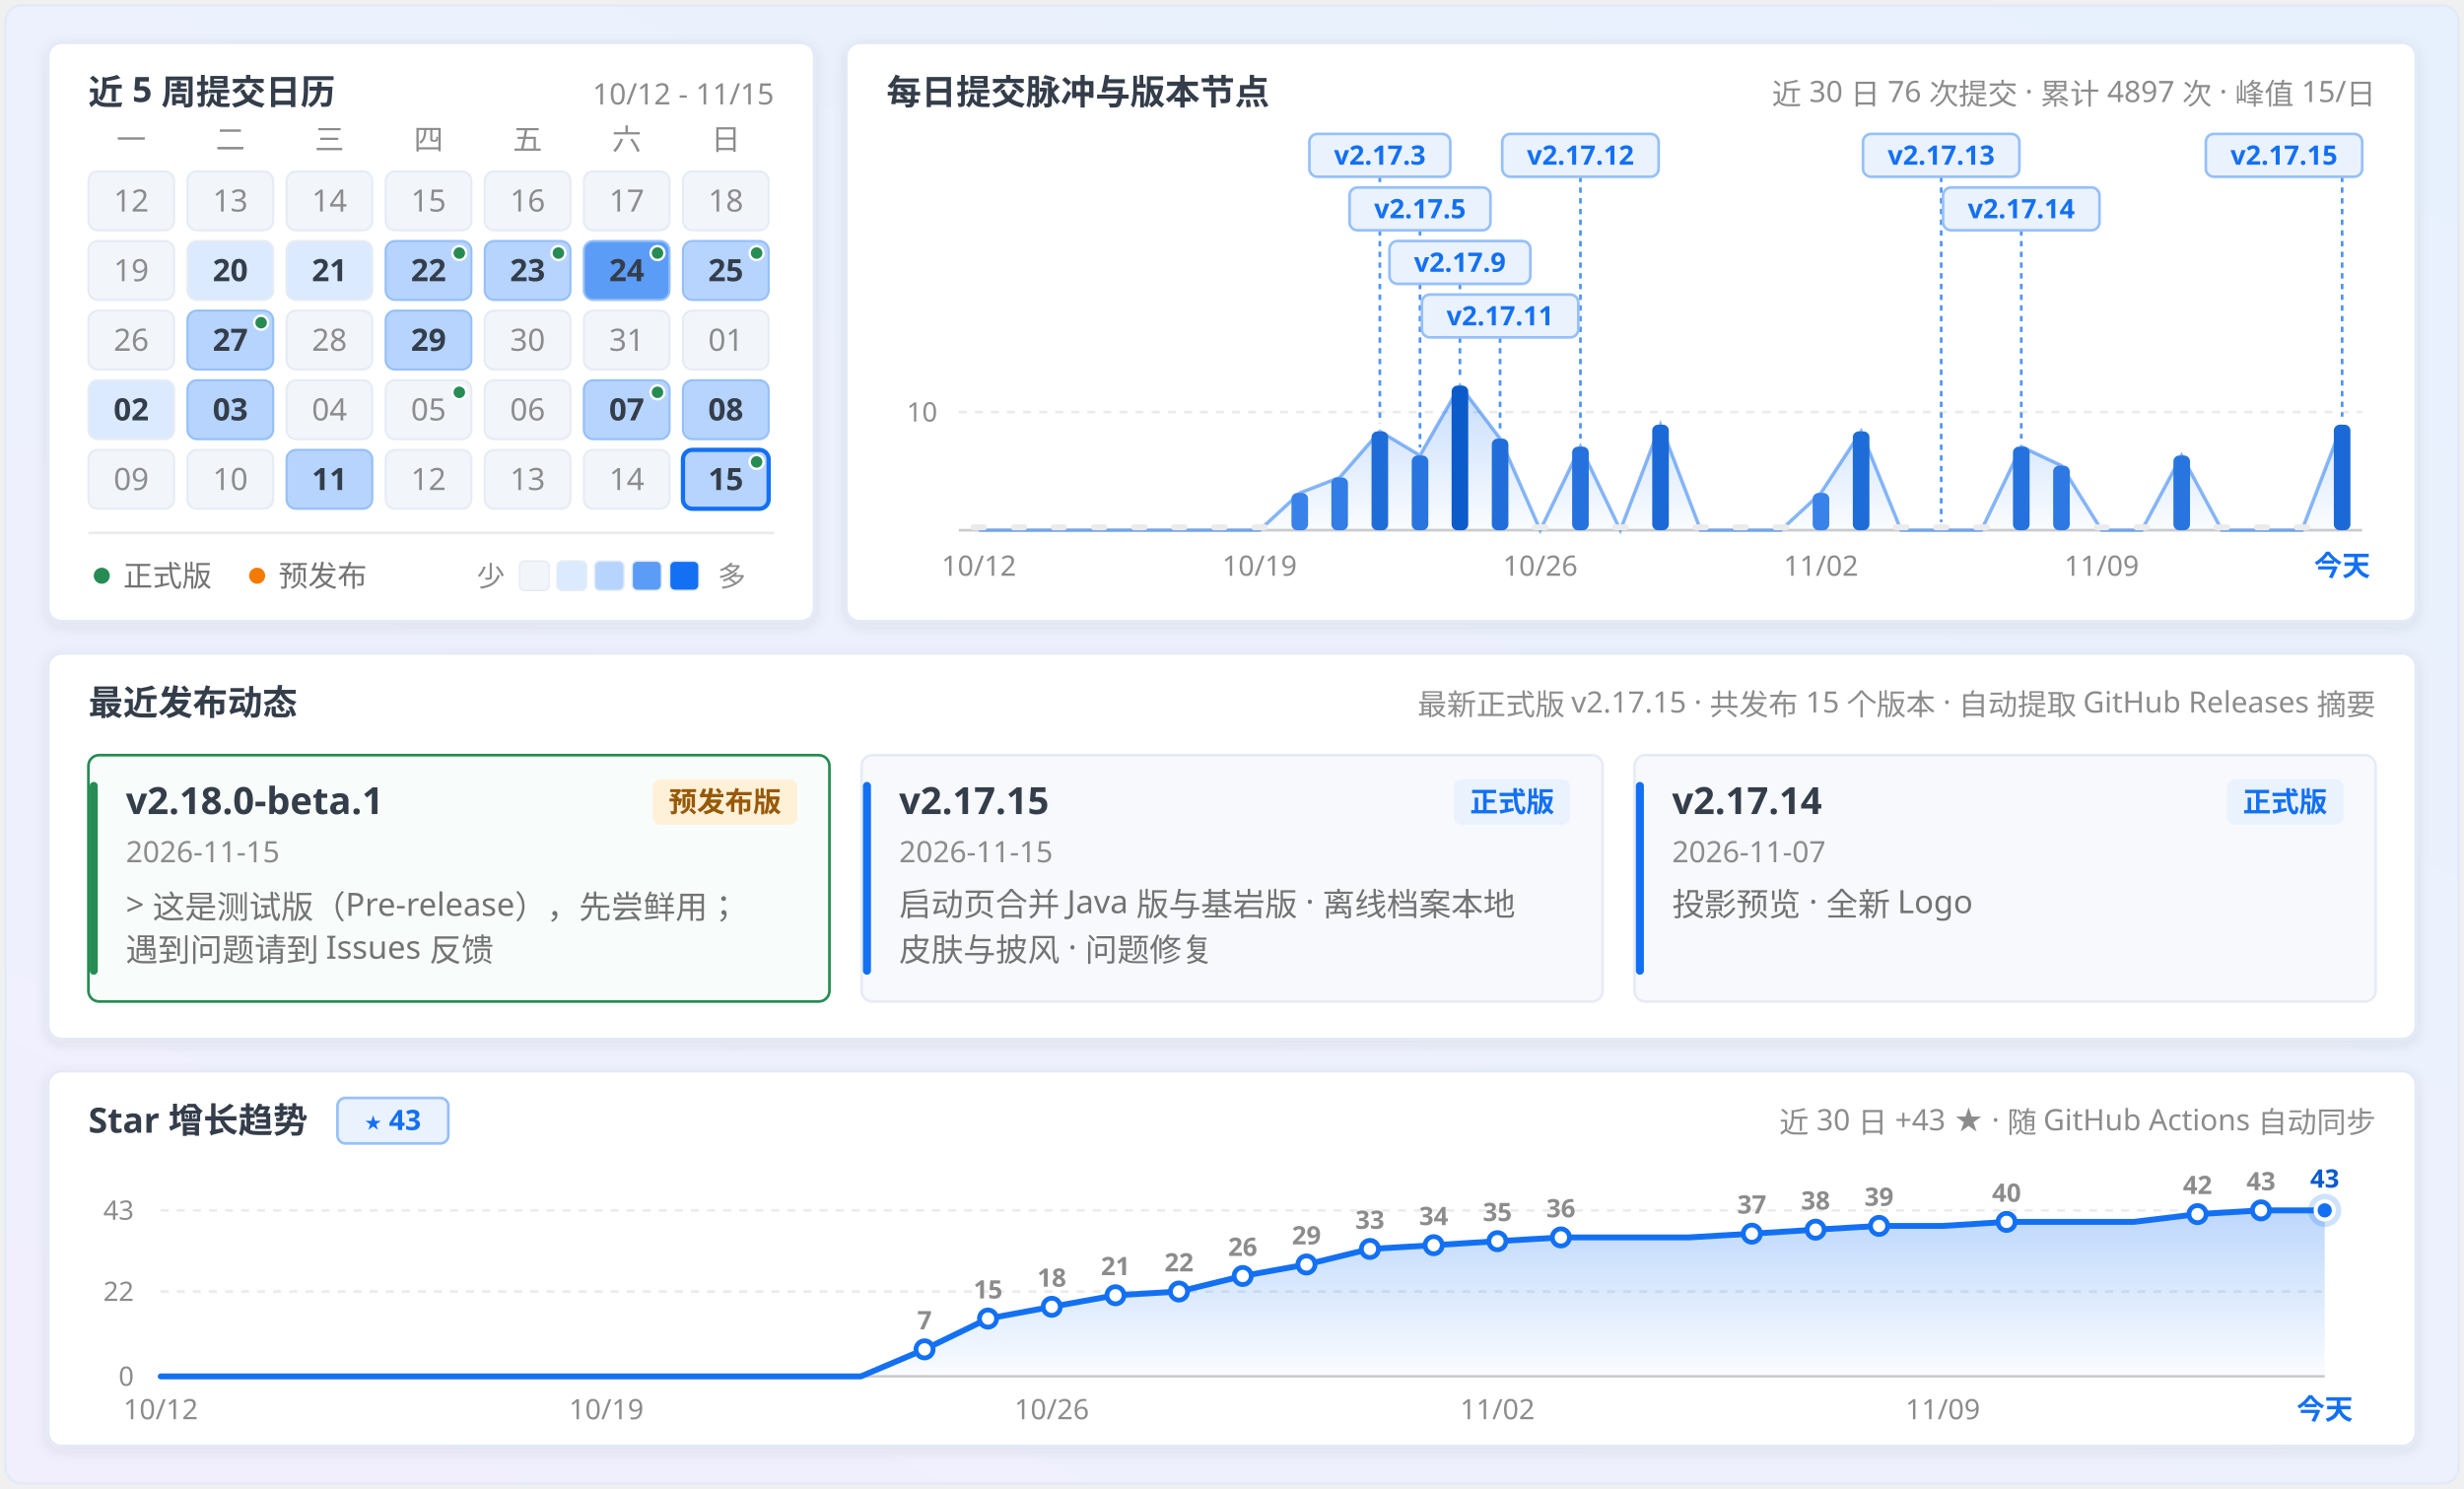
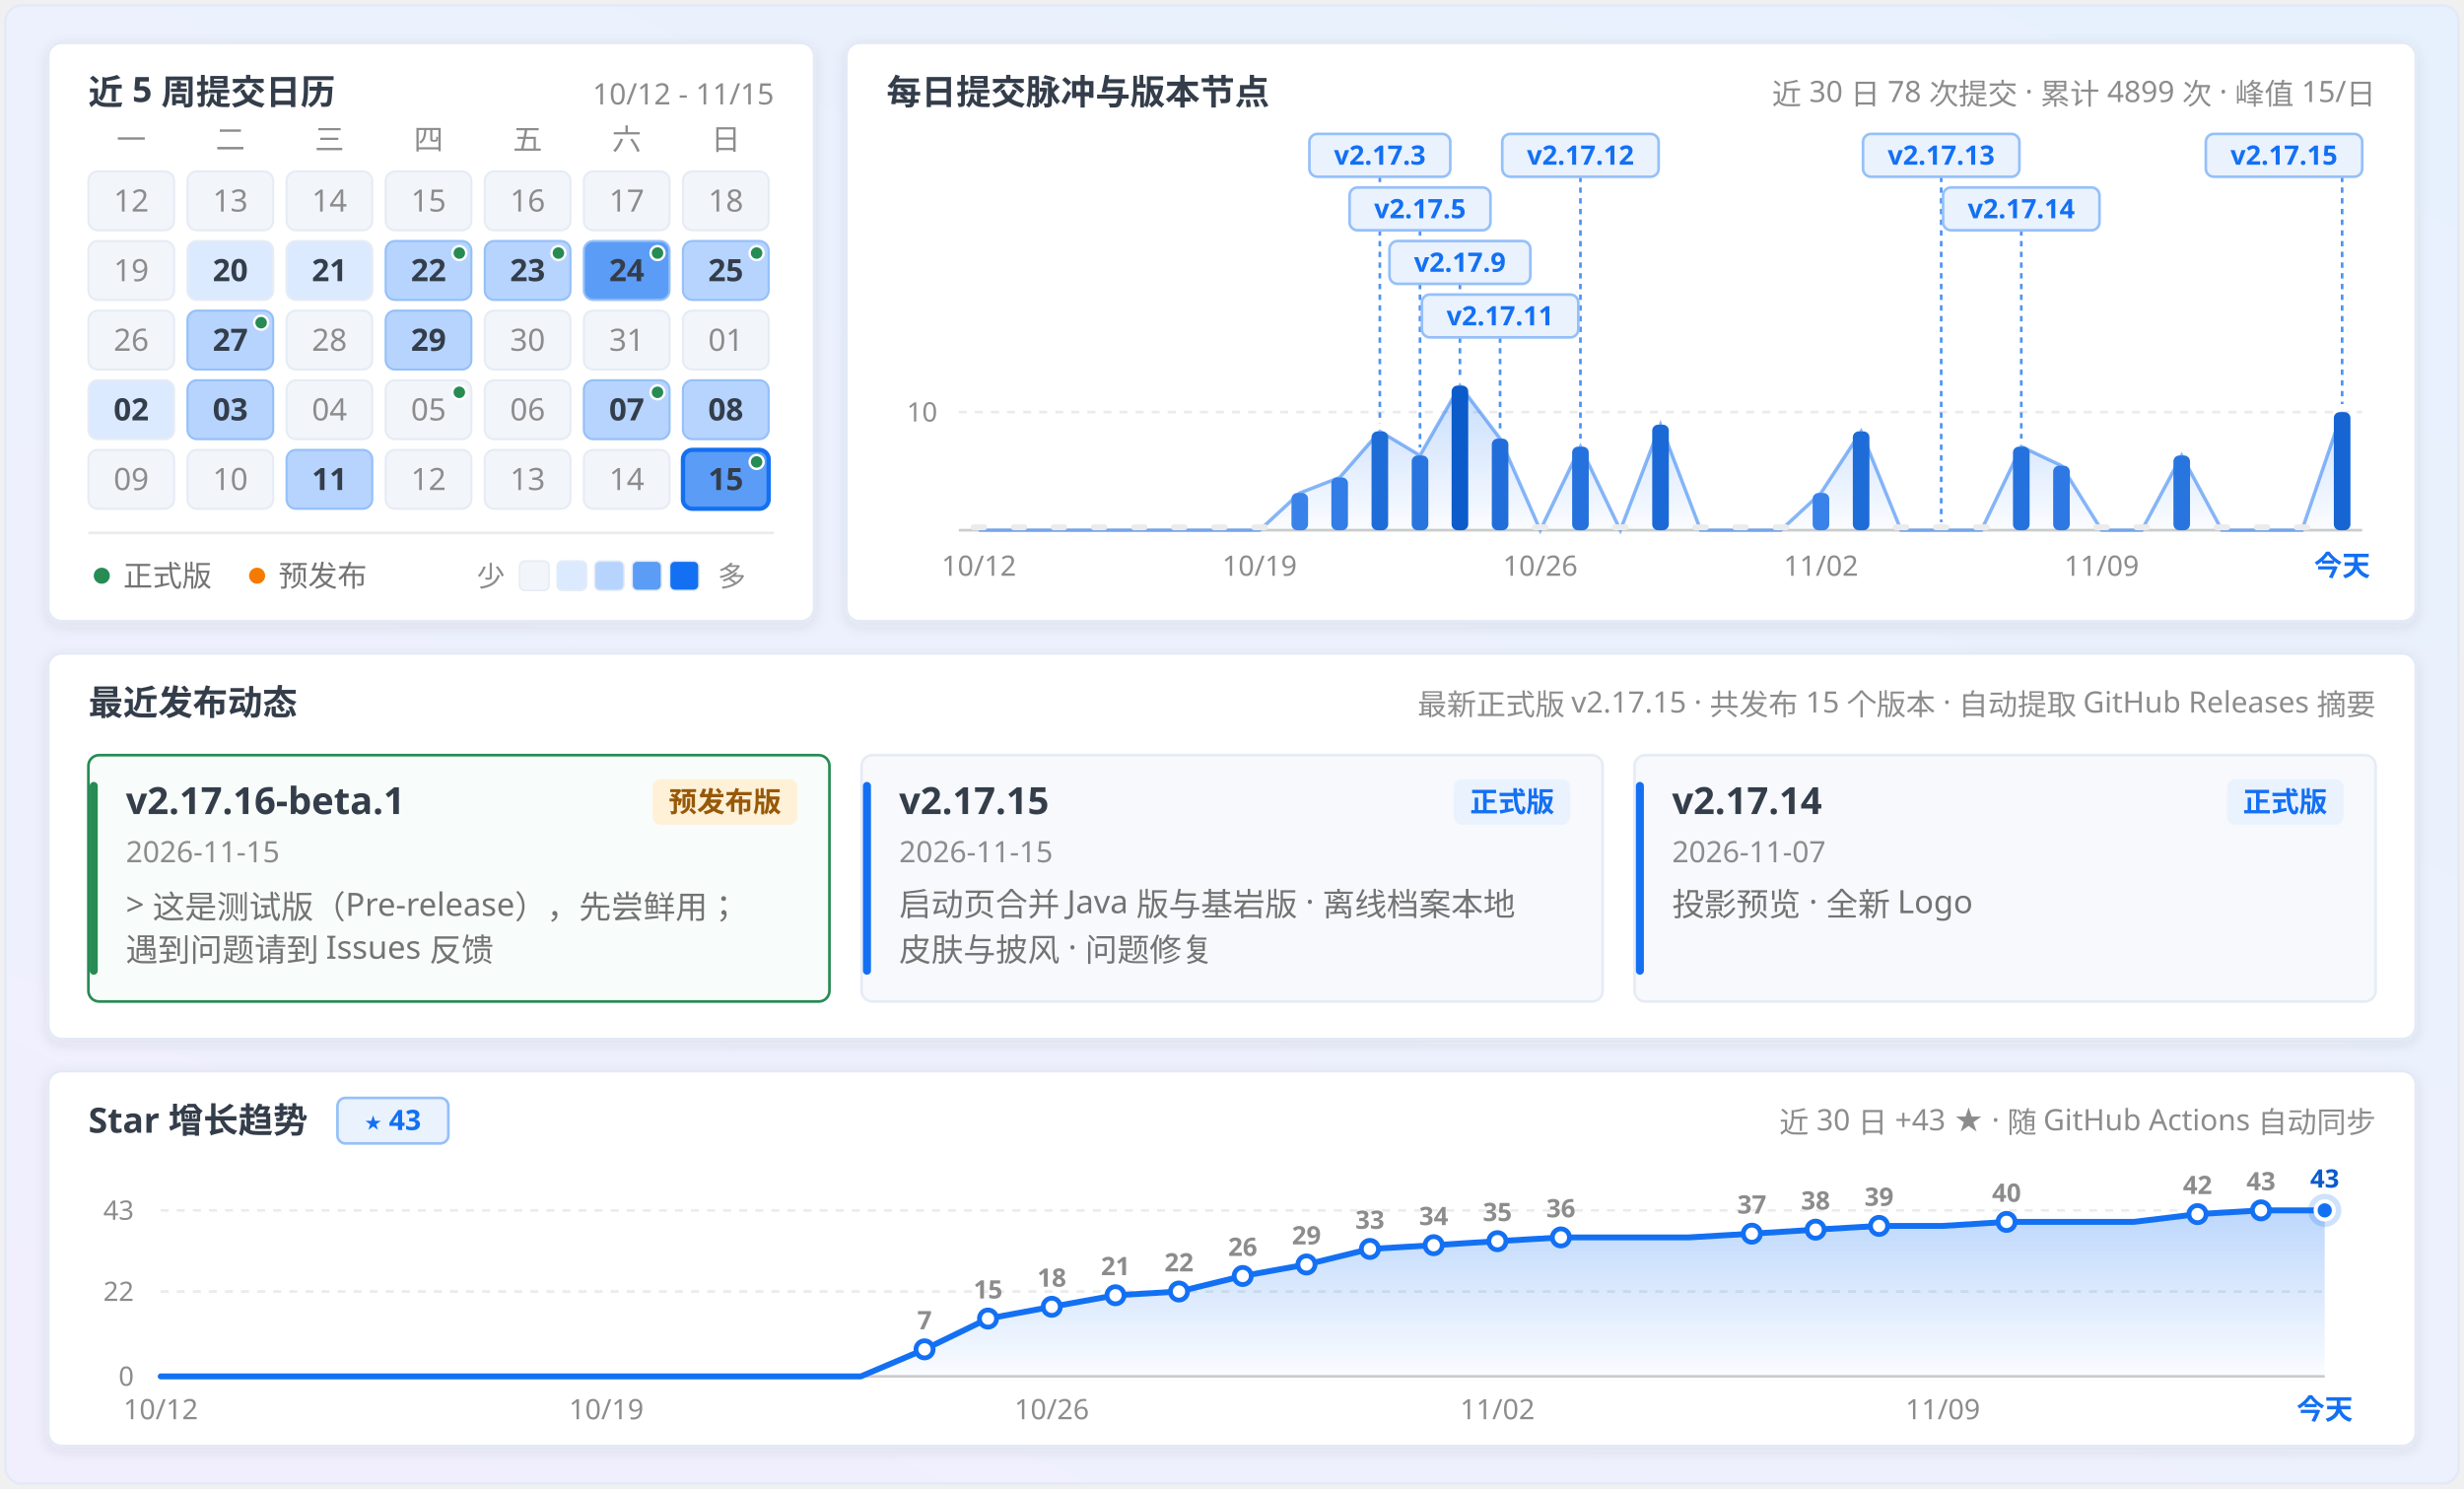
<svg xmlns="http://www.w3.org/2000/svg" width="920" height="556" viewBox="0 0 920 556" fill="none" role="img" aria-labelledby="calendar-title calendar-description">
  <defs>
    <linearGradient id="panFormGrad" x1="0.9" y1="0" x2="0.1" y2="1">
      <stop offset="0%" stop-color="#e7f1fd" />
      <stop offset="45%" stop-color="#ecf1fd" />
      <stop offset="100%" stop-color="#f1effe" />
    </linearGradient>
    <linearGradient id="pulseAreaGrad" x1="0" y1="0" x2="0" y2="1">
      <stop offset="0%" stop-color="#1370f3" stop-opacity="0.24" />
      <stop offset="100%" stop-color="#1370f3" stop-opacity="0.02" />
    </linearGradient>
    <linearGradient id="starAreaGrad" x1="0" y1="0" x2="0" y2="1">
      <stop offset="0%" stop-color="#1370f3" stop-opacity="0.28" />
      <stop offset="100%" stop-color="#1370f3" stop-opacity="0.02" />
    </linearGradient>
    <filter id="myCardShadow" x="-4%" y="-6%" width="108%" height="116%">
      <feDropShadow dx="0" dy="1.5" stdDeviation="2.5" flood-color="#343d4a" flood-opacity="0.09" />
    </filter>
    <clipPath id="windowClip">
      <rect x="2" y="2" width="916" height="552" rx="6" />
    </clipPath>
  </defs>
  <style>
  .sans { font-family: 'Microsoft YaHei UI', 'Microsoft YaHei', 'PingFang SC', 'Segoe UI', -apple-system, sans-serif; }
  .mono { font-family: 'Cascadia Mono', Consolas, 'Segoe UI', ui-monospace, monospace; font-variant-numeric: tabular-nums; }
</style>
  <g clip-path="url(#windowClip)">
    <rect x="2" y="2" width="916" height="552" fill="url(#panFormGrad)" />
    <rect x="18.0" y="16.0" width="286.0" height="216.0" rx="5" fill="#ffffff" stroke="#e3eaf6" stroke-width="1" filter="url(#myCardShadow)" />
    <text x="33.0" y="39.0" class="sans" font-size="13" font-weight="700" fill="#343d4a" text-anchor="start">近 5 周提交日历</text>
    <text x="289.0" y="39.0" class="mono" font-size="11" font-weight="400" fill="#8c8c8c" text-anchor="end">10/12 - 11/15</text>
    <text x="49.0" y="56.0" class="sans" font-size="11" font-weight="400" fill="#8c8c8c" text-anchor="middle">一</text>
    <text x="86.0" y="56.0" class="sans" font-size="11" font-weight="400" fill="#8c8c8c" text-anchor="middle">二</text>
    <text x="123.0" y="56.0" class="sans" font-size="11" font-weight="400" fill="#8c8c8c" text-anchor="middle">三</text>
    <text x="160.0" y="56.0" class="sans" font-size="11" font-weight="400" fill="#8c8c8c" text-anchor="middle">四</text>
    <text x="197.0" y="56.0" class="sans" font-size="11" font-weight="400" fill="#8c8c8c" text-anchor="middle">五</text>
    <text x="234.0" y="56.0" class="sans" font-size="11" font-weight="400" fill="#8c8c8c" text-anchor="middle">六</text>
    <text x="271.0" y="56.0" class="sans" font-size="11" font-weight="400" fill="#8c8c8c" text-anchor="middle">日</text>
    <g opacity="1">
      <rect x="33.0" y="64.0" width="32" height="22" rx="3.5" fill="#f2f5fa" stroke="#e6ecf5" stroke-width="0.8" />
      <text x="49.0" y="79.0" class="mono" font-size="11.5" font-weight="400" fill="#8c8c8c" text-anchor="middle">12</text>
    </g>
    <g opacity="1">
      <rect x="70.0" y="64.0" width="32" height="22" rx="3.5" fill="#f2f5fa" stroke="#e6ecf5" stroke-width="0.8" />
      <text x="86.0" y="79.0" class="mono" font-size="11.5" font-weight="400" fill="#8c8c8c" text-anchor="middle">13</text>
    </g>
    <g opacity="1">
      <rect x="107.0" y="64.0" width="32" height="22" rx="3.5" fill="#f2f5fa" stroke="#e6ecf5" stroke-width="0.8" />
      <text x="123.0" y="79.0" class="mono" font-size="11.5" font-weight="400" fill="#8c8c8c" text-anchor="middle">14</text>
    </g>
    <g opacity="1">
      <rect x="144.0" y="64.0" width="32" height="22" rx="3.5" fill="#f2f5fa" stroke="#e6ecf5" stroke-width="0.8" />
      <text x="160.0" y="79.0" class="mono" font-size="11.5" font-weight="400" fill="#8c8c8c" text-anchor="middle">15</text>
    </g>
    <g opacity="1">
      <rect x="181.0" y="64.0" width="32" height="22" rx="3.5" fill="#f2f5fa" stroke="#e6ecf5" stroke-width="0.8" />
      <text x="197.0" y="79.0" class="mono" font-size="11.5" font-weight="400" fill="#8c8c8c" text-anchor="middle">16</text>
    </g>
    <g opacity="1">
      <rect x="218.0" y="64.0" width="32" height="22" rx="3.5" fill="#f2f5fa" stroke="#e6ecf5" stroke-width="0.8" />
      <text x="234.0" y="79.0" class="mono" font-size="11.5" font-weight="400" fill="#8c8c8c" text-anchor="middle">17</text>
    </g>
    <g opacity="1">
      <rect x="255.0" y="64.0" width="32" height="22" rx="3.5" fill="#f2f5fa" stroke="#e6ecf5" stroke-width="0.8" />
      <text x="271.0" y="79.0" class="mono" font-size="11.5" font-weight="400" fill="#8c8c8c" text-anchor="middle">18</text>
    </g>
    <g opacity="1">
      <rect x="33.0" y="90.0" width="32" height="22" rx="3.5" fill="#f2f5fa" stroke="#e6ecf5" stroke-width="0.8" />
      <text x="49.0" y="105.0" class="mono" font-size="11.5" font-weight="400" fill="#8c8c8c" text-anchor="middle">19</text>
    </g>
    <g opacity="1">
      <rect x="70.0" y="90.0" width="32" height="22" rx="3.5" fill="#dbeafe" stroke="#e6ecf5" stroke-width="0.8" />
      <text x="86.0" y="105.0" class="mono" font-size="11.5" font-weight="700" fill="#343d4a" text-anchor="middle">20</text>
    </g>
    <g opacity="1">
      <rect x="107.0" y="90.0" width="32" height="22" rx="3.5" fill="#dbeafe" stroke="#e6ecf5" stroke-width="0.8" />
      <text x="123.0" y="105.0" class="mono" font-size="11.5" font-weight="700" fill="#343d4a" text-anchor="middle">21</text>
    </g>
    <g opacity="1">
      <rect x="144.0" y="90.0" width="32" height="22" rx="3.5" fill="#b6d4fe" stroke="#96c0f9" stroke-width="0.8" />
      <text x="160.0" y="105.0" class="mono" font-size="11.5" font-weight="700" fill="#343d4a" text-anchor="middle">22</text>
      <circle cx="171.5" cy="94.5" r="2.6" fill="#278b54" stroke="#ffffff" stroke-width="0.9" />
    </g>
    <g opacity="1">
      <rect x="181.0" y="90.0" width="32" height="22" rx="3.5" fill="#b6d4fe" stroke="#96c0f9" stroke-width="0.8" />
      <text x="197.0" y="105.0" class="mono" font-size="11.5" font-weight="700" fill="#343d4a" text-anchor="middle">23</text>
      <circle cx="208.5" cy="94.5" r="2.6" fill="#278b54" stroke="#ffffff" stroke-width="0.9" />
    </g>
    <g opacity="1">
      <rect x="218.0" y="90.0" width="32" height="22" rx="3.5" fill="#5b9cf6" stroke="#96c0f9" stroke-width="0.8" />
      <text x="234.0" y="105.0" class="mono" font-size="11.5" font-weight="700" fill="#343d4a" text-anchor="middle">24</text>
      <circle cx="245.5" cy="94.5" r="2.6" fill="#278b54" stroke="#ffffff" stroke-width="0.9" />
    </g>
    <g opacity="1">
      <rect x="255.0" y="90.0" width="32" height="22" rx="3.5" fill="#b6d4fe" stroke="#96c0f9" stroke-width="0.8" />
      <text x="271.0" y="105.0" class="mono" font-size="11.5" font-weight="700" fill="#343d4a" text-anchor="middle">25</text>
      <circle cx="282.5" cy="94.5" r="2.6" fill="#278b54" stroke="#ffffff" stroke-width="0.9" />
    </g>
    <g opacity="1">
      <rect x="33.0" y="116.0" width="32" height="22" rx="3.5" fill="#f2f5fa" stroke="#e6ecf5" stroke-width="0.8" />
      <text x="49.0" y="131.0" class="mono" font-size="11.5" font-weight="400" fill="#8c8c8c" text-anchor="middle">26</text>
    </g>
    <g opacity="1">
      <rect x="70.0" y="116.0" width="32" height="22" rx="3.5" fill="#b6d4fe" stroke="#96c0f9" stroke-width="0.8" />
      <text x="86.0" y="131.0" class="mono" font-size="11.5" font-weight="700" fill="#343d4a" text-anchor="middle">27</text>
      <circle cx="97.5" cy="120.5" r="2.6" fill="#278b54" stroke="#ffffff" stroke-width="0.9" />
    </g>
    <g opacity="1">
      <rect x="107.0" y="116.0" width="32" height="22" rx="3.5" fill="#f2f5fa" stroke="#e6ecf5" stroke-width="0.8" />
      <text x="123.0" y="131.0" class="mono" font-size="11.5" font-weight="400" fill="#8c8c8c" text-anchor="middle">28</text>
    </g>
    <g opacity="1">
      <rect x="144.0" y="116.0" width="32" height="22" rx="3.5" fill="#b6d4fe" stroke="#96c0f9" stroke-width="0.8" />
      <text x="160.0" y="131.0" class="mono" font-size="11.5" font-weight="700" fill="#343d4a" text-anchor="middle">29</text>
    </g>
    <g opacity="1">
      <rect x="181.0" y="116.0" width="32" height="22" rx="3.5" fill="#f2f5fa" stroke="#e6ecf5" stroke-width="0.8" />
      <text x="197.0" y="131.0" class="mono" font-size="11.5" font-weight="400" fill="#8c8c8c" text-anchor="middle">30</text>
    </g>
    <g opacity="1">
      <rect x="218.0" y="116.0" width="32" height="22" rx="3.5" fill="#f2f5fa" stroke="#e6ecf5" stroke-width="0.8" />
      <text x="234.0" y="131.0" class="mono" font-size="11.5" font-weight="400" fill="#8c8c8c" text-anchor="middle">31</text>
    </g>
    <g opacity="1">
      <rect x="255.0" y="116.0" width="32" height="22" rx="3.5" fill="#f2f5fa" stroke="#e6ecf5" stroke-width="0.8" />
      <text x="271.0" y="131.0" class="mono" font-size="11.5" font-weight="400" fill="#8c8c8c" text-anchor="middle">01</text>
    </g>
    <g opacity="1">
      <rect x="33.0" y="142.0" width="32" height="22" rx="3.5" fill="#dbeafe" stroke="#e6ecf5" stroke-width="0.8" />
      <text x="49.0" y="157.0" class="mono" font-size="11.5" font-weight="700" fill="#343d4a" text-anchor="middle">02</text>
    </g>
    <g opacity="1">
      <rect x="70.0" y="142.0" width="32" height="22" rx="3.5" fill="#b6d4fe" stroke="#96c0f9" stroke-width="0.8" />
      <text x="86.0" y="157.0" class="mono" font-size="11.5" font-weight="700" fill="#343d4a" text-anchor="middle">03</text>
    </g>
    <g opacity="1">
      <rect x="107.0" y="142.0" width="32" height="22" rx="3.5" fill="#f2f5fa" stroke="#e6ecf5" stroke-width="0.8" />
      <text x="123.0" y="157.0" class="mono" font-size="11.5" font-weight="400" fill="#8c8c8c" text-anchor="middle">04</text>
    </g>
    <g opacity="1">
      <rect x="144.0" y="142.0" width="32" height="22" rx="3.5" fill="#f2f5fa" stroke="#e6ecf5" stroke-width="0.8" />
      <text x="160.0" y="157.0" class="mono" font-size="11.5" font-weight="400" fill="#8c8c8c" text-anchor="middle">05</text>
      <circle cx="171.5" cy="146.5" r="2.6" fill="#278b54" stroke="#ffffff" stroke-width="0.9" />
    </g>
    <g opacity="1">
      <rect x="181.0" y="142.0" width="32" height="22" rx="3.5" fill="#f2f5fa" stroke="#e6ecf5" stroke-width="0.8" />
      <text x="197.0" y="157.0" class="mono" font-size="11.5" font-weight="400" fill="#8c8c8c" text-anchor="middle">06</text>
    </g>
    <g opacity="1">
      <rect x="218.0" y="142.0" width="32" height="22" rx="3.5" fill="#b6d4fe" stroke="#96c0f9" stroke-width="0.8" />
      <text x="234.0" y="157.0" class="mono" font-size="11.5" font-weight="700" fill="#343d4a" text-anchor="middle">07</text>
      <circle cx="245.5" cy="146.5" r="2.6" fill="#278b54" stroke="#ffffff" stroke-width="0.9" />
    </g>
    <g opacity="1">
      <rect x="255.0" y="142.0" width="32" height="22" rx="3.5" fill="#b6d4fe" stroke="#96c0f9" stroke-width="0.8" />
      <text x="271.0" y="157.0" class="mono" font-size="11.5" font-weight="700" fill="#343d4a" text-anchor="middle">08</text>
    </g>
    <g opacity="1">
      <rect x="33.0" y="168.0" width="32" height="22" rx="3.5" fill="#f2f5fa" stroke="#e6ecf5" stroke-width="0.8" />
      <text x="49.0" y="183.0" class="mono" font-size="11.5" font-weight="400" fill="#8c8c8c" text-anchor="middle">09</text>
    </g>
    <g opacity="1">
      <rect x="70.0" y="168.0" width="32" height="22" rx="3.5" fill="#f2f5fa" stroke="#e6ecf5" stroke-width="0.8" />
      <text x="86.0" y="183.0" class="mono" font-size="11.5" font-weight="400" fill="#8c8c8c" text-anchor="middle">10</text>
    </g>
    <g opacity="1">
      <rect x="107.0" y="168.0" width="32" height="22" rx="3.5" fill="#b6d4fe" stroke="#96c0f9" stroke-width="0.8" />
      <text x="123.0" y="183.0" class="mono" font-size="11.5" font-weight="700" fill="#343d4a" text-anchor="middle">11</text>
    </g>
    <g opacity="1">
      <rect x="144.0" y="168.0" width="32" height="22" rx="3.5" fill="#f2f5fa" stroke="#e6ecf5" stroke-width="0.8" />
      <text x="160.0" y="183.0" class="mono" font-size="11.5" font-weight="400" fill="#8c8c8c" text-anchor="middle">12</text>
    </g>
    <g opacity="1">
      <rect x="181.0" y="168.0" width="32" height="22" rx="3.5" fill="#f2f5fa" stroke="#e6ecf5" stroke-width="0.8" />
      <text x="197.0" y="183.0" class="mono" font-size="11.5" font-weight="400" fill="#8c8c8c" text-anchor="middle">13</text>
    </g>
    <g opacity="1">
      <rect x="218.0" y="168.0" width="32" height="22" rx="3.5" fill="#f2f5fa" stroke="#e6ecf5" stroke-width="0.8" />
      <text x="234.0" y="183.0" class="mono" font-size="11.5" font-weight="400" fill="#8c8c8c" text-anchor="middle">14</text>
    </g>
    <g opacity="1">
-       <rect x="255.0" y="168.0" width="32" height="22" rx="3.5" fill="#b6d4fe" stroke="#1370f3" stroke-width="1.6" />
+       <rect x="255.0" y="168.0" width="32" height="22" rx="3.5" fill="#5b9cf6" stroke="#1370f3" stroke-width="1.6" />
      <text x="271.0" y="183.0" class="mono" font-size="11.5" font-weight="700" fill="#343d4a" text-anchor="middle">15</text>
      <circle cx="282.5" cy="172.5" r="2.6" fill="#278b54" stroke="#ffffff" stroke-width="0.9" />
    </g>
    <line x1="33" y1="199" x2="289" y2="199" stroke="#ebebeb" stroke-width="1" />
    <circle cx="38" cy="215" r="3" fill="#278b54" />
    <text x="46.0" y="219.0" class="sans" font-size="11" font-weight="400" fill="#737373" text-anchor="start">正式版</text>
    <circle cx="96" cy="215" r="3" fill="#f57a00" />
    <text x="104.0" y="219.0" class="sans" font-size="11" font-weight="400" fill="#737373" text-anchor="start">预发布</text>
    <text x="178.0" y="219.0" class="sans" font-size="10.5" font-weight="400" fill="#8c8c8c" text-anchor="start">少</text>
    <rect x="194" y="209.5" width="11" height="11" rx="2" fill="#f2f5fa" stroke="#e6ecf5" stroke-width="0.6" />
    <rect x="208" y="209.5" width="11" height="11" rx="2" fill="#dbeafe" stroke="#e6ecf5" stroke-width="0.6" />
    <rect x="222" y="209.5" width="11" height="11" rx="2" fill="#b6d4fe" stroke="#e6ecf5" stroke-width="0.6" />
    <rect x="236" y="209.5" width="11" height="11" rx="2" fill="#5b9cf6" stroke="#e6ecf5" stroke-width="0.6" />
    <rect x="250" y="209.5" width="11" height="11" rx="2" fill="#1370f3" stroke="#e6ecf5" stroke-width="0.6" />
    <text x="268.0" y="219.0" class="sans" font-size="10.5" font-weight="400" fill="#8c8c8c" text-anchor="start">多</text>
    <rect x="316.0" y="16.0" width="586.0" height="216.0" rx="5" fill="#ffffff" stroke="#e3eaf6" stroke-width="1" filter="url(#myCardShadow)" />
    <text x="331.0" y="39.0" class="sans" font-size="13" font-weight="700" fill="#343d4a" text-anchor="start">每日提交脉冲与版本节点</text>
-     <text x="887.0" y="39.0" class="sans" font-size="11" font-weight="400" fill="#8c8c8c" text-anchor="end">近 30 日 76 次提交 · 累计 4897 次 · 峰值 15/日</text>
+     <text x="887.0" y="39.0" class="sans" font-size="11" font-weight="400" fill="#8c8c8c" text-anchor="end">近 30 日 78 次提交 · 累计 4899 次 · 峰值 15/日</text>
    <line x1="358.0" y1="153.9" x2="882.0" y2="153.9" stroke="#ebebeb" stroke-width="1" stroke-dasharray="3 3" />
    <text x="350.0" y="157.4" class="mono" font-size="10" font-weight="400" fill="#8c8c8c" text-anchor="end">10</text>
    <line x1="358.0" y1="198.0" x2="882.0" y2="198.0" stroke="#cccccc" stroke-width="1" />
-     <path d="M 365.5,198.0 L 365.5,198.0 L 380.5,198.0 L 395.4,198.0 L 410.4,198.0 L 425.4,198.0 L 440.3,198.0 L 455.3,198.0 L 470.3,198.0 L 485.3,184.1 L 500.2,178.3 L 515.2,161.1 L 530.2,170.1 L 545.1,144.0 L 560.1,163.8 L 575.1,198.0 L 590.1,166.8 L 605.0,198.0 L 620.0,158.6 L 635.0,198.0 L 649.9,198.0 L 664.9,198.0 L 679.9,184.1 L 694.9,161.1 L 709.8,198.0 L 724.8,198.0 L 739.8,198.0 L 754.7,166.8 L 769.7,173.9 L 784.7,198.0 L 799.7,198.0 L 814.6,170.1 L 829.6,198.0 L 844.6,198.0 L 859.5,198.0 L 874.5,158.6 L 874.5,198.0 Z" fill="url(#pulseAreaGrad)" />
-     <path d="M 365.5,198.0 L 380.5,198.0 L 395.4,198.0 L 410.4,198.0 L 425.4,198.0 L 440.3,198.0 L 455.3,198.0 L 470.3,198.0 L 485.3,184.1 L 500.2,178.3 L 515.2,161.1 L 530.2,170.1 L 545.1,144.0 L 560.1,163.8 L 575.1,198.0 L 590.1,166.8 L 605.0,198.0 L 620.0,158.6 L 635.0,198.0 L 649.9,198.0 L 664.9,198.0 L 679.9,184.1 L 694.9,161.1 L 709.8,198.0 L 724.8,198.0 L 739.8,198.0 L 754.7,166.8 L 769.7,173.9 L 784.7,198.0 L 799.7,198.0 L 814.6,170.1 L 829.6,198.0 L 844.6,198.0 L 859.5,198.0 L 874.5,158.6" fill="none" stroke="#4890f5" stroke-width="1.3" stroke-opacity="0.65" />
+     <path d="M 365.5,198.0 L 365.5,198.0 L 380.5,198.0 L 395.4,198.0 L 410.4,198.0 L 425.4,198.0 L 440.3,198.0 L 455.3,198.0 L 470.3,198.0 L 485.3,184.1 L 500.2,178.3 L 515.2,161.1 L 530.2,170.1 L 545.1,144.0 L 560.1,163.8 L 575.1,198.0 L 590.1,166.8 L 605.0,198.0 L 620.0,158.6 L 635.0,198.0 L 649.9,198.0 L 664.9,198.0 L 679.9,184.1 L 694.9,161.1 L 709.8,198.0 L 724.8,198.0 L 739.8,198.0 L 754.7,166.8 L 769.7,173.9 L 784.7,198.0 L 799.7,198.0 L 814.6,170.1 L 829.6,198.0 L 844.6,198.0 L 859.5,198.0 L 874.5,153.9 L 874.5,198.0 Z" fill="url(#pulseAreaGrad)" />
+     <path d="M 365.5,198.0 L 380.5,198.0 L 395.4,198.0 L 410.4,198.0 L 425.4,198.0 L 440.3,198.0 L 455.3,198.0 L 470.3,198.0 L 485.3,184.1 L 500.2,178.3 L 515.2,161.1 L 530.2,170.1 L 545.1,144.0 L 560.1,163.8 L 575.1,198.0 L 590.1,166.8 L 605.0,198.0 L 620.0,158.6 L 635.0,198.0 L 649.9,198.0 L 664.9,198.0 L 679.9,184.1 L 694.9,161.1 L 709.8,198.0 L 724.8,198.0 L 739.8,198.0 L 754.7,166.8 L 769.7,173.9 L 784.7,198.0 L 799.7,198.0 L 814.6,170.1 L 829.6,198.0 L 844.6,198.0 L 859.5,198.0 L 874.5,153.9" fill="none" stroke="#4890f5" stroke-width="1.3" stroke-opacity="0.65" />
    <line x1="515.2" y1="66.0" x2="515.2" y2="158.1" stroke="#1370f3" stroke-width="1" stroke-dasharray="2 2" opacity="0.75" />
    <line x1="530.2" y1="86.0" x2="530.2" y2="167.1" stroke="#1370f3" stroke-width="1" stroke-dasharray="2 2" opacity="0.75" />
    <line x1="545.1" y1="106.0" x2="545.1" y2="141.0" stroke="#1370f3" stroke-width="1" stroke-dasharray="2 2" opacity="0.75" />
    <line x1="560.1" y1="126.0" x2="560.1" y2="160.8" stroke="#1370f3" stroke-width="1" stroke-dasharray="2 2" opacity="0.75" />
    <line x1="590.1" y1="66.0" x2="590.1" y2="163.8" stroke="#1370f3" stroke-width="1" stroke-dasharray="2 2" opacity="0.75" />
    <line x1="724.8" y1="66.0" x2="724.8" y2="195.0" stroke="#1370f3" stroke-width="1" stroke-dasharray="2 2" opacity="0.75" />
    <line x1="754.7" y1="86.0" x2="754.7" y2="163.8" stroke="#1370f3" stroke-width="1" stroke-dasharray="2 2" opacity="0.75" />
-     <line x1="874.5" y1="66.0" x2="874.5" y2="155.6" stroke="#1370f3" stroke-width="1" stroke-dasharray="2 2" opacity="0.75" />
+     <line x1="874.5" y1="66.0" x2="874.5" y2="150.9" stroke="#1370f3" stroke-width="1" stroke-dasharray="2 2" opacity="0.75" />
    <g>
      <rect x="362.4" y="195.8" width="6.2" height="2.2" rx="1.1" fill="#ebebeb" />
    </g>
    <g>
      <rect x="377.4" y="195.8" width="6.2" height="2.2" rx="1.1" fill="#ebebeb" />
    </g>
    <g>
      <rect x="392.3" y="195.8" width="6.2" height="2.2" rx="1.1" fill="#ebebeb" />
    </g>
    <g>
      <rect x="407.3" y="195.8" width="6.2" height="2.2" rx="1.1" fill="#ebebeb" />
    </g>
    <g>
      <rect x="422.3" y="195.8" width="6.2" height="2.2" rx="1.1" fill="#ebebeb" />
    </g>
    <g>
      <rect x="437.2" y="195.8" width="6.2" height="2.2" rx="1.1" fill="#ebebeb" />
    </g>
    <g>
      <rect x="452.2" y="195.8" width="6.2" height="2.2" rx="1.1" fill="#ebebeb" />
    </g>
    <g>
      <rect x="467.2" y="195.8" width="6.2" height="2.2" rx="1.1" fill="#ebebeb" />
    </g>
    <g>
      <rect x="482.2" y="184.1" width="6.2" height="13.9" rx="2.2" fill="#3882ea" />
    </g>
    <g>
      <rect x="497.1" y="178.3" width="6.2" height="19.7" rx="2.2" fill="#327de6" />
    </g>
    <g>
      <rect x="512.1" y="161.1" width="6.2" height="36.9" rx="2.2" fill="#1e6cd8" />
    </g>
    <g>
      <rect x="527.1" y="170.1" width="6.2" height="27.9" rx="2.2" fill="#2875df" />
    </g>
    <g>
      <rect x="542.0" y="144.0" width="6.2" height="54.0" rx="2.2" fill="#0b5bcb" />
    </g>
    <g>
      <rect x="557.0" y="163.8" width="6.2" height="34.2" rx="2.2" fill="#216eda" />
    </g>
    <g>
      <rect x="572.0" y="195.8" width="6.2" height="2.2" rx="1.1" fill="#ebebeb" />
    </g>
    <g>
      <rect x="587.0" y="166.8" width="6.2" height="31.2" rx="2.2" fill="#2571dd" />
    </g>
    <g>
      <rect x="601.9" y="195.8" width="6.2" height="2.2" rx="1.1" fill="#ebebeb" />
    </g>
    <g>
      <rect x="616.9" y="158.6" width="6.2" height="39.4" rx="2.2" fill="#1b69d6" />
    </g>
    <g>
      <rect x="631.9" y="195.8" width="6.2" height="2.2" rx="1.1" fill="#ebebeb" />
    </g>
    <g>
      <rect x="646.8" y="195.8" width="6.2" height="2.2" rx="1.1" fill="#ebebeb" />
    </g>
    <g>
      <rect x="661.8" y="195.8" width="6.2" height="2.2" rx="1.1" fill="#ebebeb" />
    </g>
    <g>
      <rect x="676.8" y="184.1" width="6.2" height="13.9" rx="2.2" fill="#3882ea" />
    </g>
    <g>
      <rect x="691.8" y="161.1" width="6.2" height="36.9" rx="2.2" fill="#1e6cd8" />
    </g>
    <g>
      <rect x="706.7" y="195.8" width="6.2" height="2.2" rx="1.1" fill="#ebebeb" />
    </g>
    <g>
      <rect x="721.7" y="195.8" width="6.2" height="2.2" rx="1.1" fill="#ebebeb" />
    </g>
    <g>
      <rect x="736.7" y="195.8" width="6.2" height="2.2" rx="1.1" fill="#ebebeb" />
    </g>
    <g>
      <rect x="751.6" y="166.8" width="6.2" height="31.2" rx="2.2" fill="#2571dd" />
    </g>
    <g>
      <rect x="766.6" y="173.9" width="6.2" height="24.1" rx="2.2" fill="#2d78e2" />
    </g>
    <g>
      <rect x="781.6" y="195.8" width="6.2" height="2.2" rx="1.1" fill="#ebebeb" />
    </g>
    <g>
      <rect x="796.6" y="195.8" width="6.2" height="2.2" rx="1.1" fill="#ebebeb" />
    </g>
    <g>
      <rect x="811.5" y="170.1" width="6.2" height="27.9" rx="2.2" fill="#2875df" />
    </g>
    <g>
      <rect x="826.5" y="195.8" width="6.2" height="2.2" rx="1.1" fill="#ebebeb" />
    </g>
    <g>
      <rect x="841.5" y="195.8" width="6.2" height="2.2" rx="1.1" fill="#ebebeb" />
    </g>
    <g>
      <rect x="856.4" y="195.8" width="6.2" height="2.2" rx="1.1" fill="#ebebeb" />
    </g>
    <g>
-       <rect x="871.4" y="158.6" width="6.2" height="39.4" rx="2.2" fill="#1b69d6" />
+       <rect x="871.4" y="153.9" width="6.2" height="44.1" rx="2.2" fill="#1665d3" />
    </g>
    <rect x="488.9" y="50.0" width="52.6" height="16" rx="3" fill="#eaf2fe" stroke="#96c0f9" stroke-width="1" />
    <text x="515.2" y="61.5" class="mono" font-size="10" font-weight="700" fill="#1370f3" text-anchor="middle">v2.17.3</text>
    <rect x="503.9" y="70.0" width="52.6" height="16" rx="3" fill="#eaf2fe" stroke="#96c0f9" stroke-width="1" />
    <text x="530.2" y="81.5" class="mono" font-size="10" font-weight="700" fill="#1370f3" text-anchor="middle">v2.17.5</text>
    <rect x="518.8" y="90.0" width="52.6" height="16" rx="3" fill="#eaf2fe" stroke="#96c0f9" stroke-width="1" />
    <text x="545.1" y="101.5" class="mono" font-size="10" font-weight="700" fill="#1370f3" text-anchor="middle">v2.17.9</text>
    <rect x="530.9" y="110.0" width="58.4" height="16" rx="3" fill="#eaf2fe" stroke="#96c0f9" stroke-width="1" />
    <text x="560.1" y="121.5" class="mono" font-size="10" font-weight="700" fill="#1370f3" text-anchor="middle">v2.17.11</text>
    <rect x="560.9" y="50.0" width="58.4" height="16" rx="3" fill="#eaf2fe" stroke="#96c0f9" stroke-width="1" />
    <text x="590.1" y="61.5" class="mono" font-size="10" font-weight="700" fill="#1370f3" text-anchor="middle">v2.17.12</text>
    <rect x="695.6" y="50.0" width="58.4" height="16" rx="3" fill="#eaf2fe" stroke="#96c0f9" stroke-width="1" />
    <text x="724.8" y="61.5" class="mono" font-size="10" font-weight="700" fill="#1370f3" text-anchor="middle">v2.17.13</text>
    <rect x="725.5" y="70.0" width="58.4" height="16" rx="3" fill="#eaf2fe" stroke="#96c0f9" stroke-width="1" />
    <text x="754.7" y="81.5" class="mono" font-size="10" font-weight="700" fill="#1370f3" text-anchor="middle">v2.17.14</text>
    <rect x="823.6" y="50.0" width="58.4" height="16" rx="3" fill="#eaf2fe" stroke="#96c0f9" stroke-width="1" />
    <text x="852.8" y="61.5" class="mono" font-size="10" font-weight="700" fill="#1370f3" text-anchor="middle">v2.17.15</text>
    <text x="365.5" y="215.0" class="mono" font-size="10.5" font-weight="400" fill="#8c8c8c" text-anchor="middle">10/12</text>
    <text x="470.3" y="215.0" class="mono" font-size="10.5" font-weight="400" fill="#8c8c8c" text-anchor="middle">10/19</text>
    <text x="575.1" y="215.0" class="mono" font-size="10.5" font-weight="400" fill="#8c8c8c" text-anchor="middle">10/26</text>
    <text x="679.9" y="215.0" class="mono" font-size="10.5" font-weight="400" fill="#8c8c8c" text-anchor="middle">11/02</text>
    <text x="784.7" y="215.0" class="mono" font-size="10.5" font-weight="400" fill="#8c8c8c" text-anchor="middle">11/09</text>
    <text x="874.5" y="215.0" class="sans" font-size="10.5" font-weight="700" fill="#1370f3" text-anchor="middle">今天</text>
    <rect x="18.0" y="244.0" width="884.0" height="144.0" rx="5" fill="#ffffff" stroke="#e3eaf6" stroke-width="1" filter="url(#myCardShadow)" />
    <text x="33.0" y="267.0" class="sans" font-size="13" font-weight="700" fill="#343d4a" text-anchor="start">最近发布动态</text>
    <text x="887.0" y="267.0" class="sans" font-size="11" font-weight="400" fill="#8c8c8c" text-anchor="end">最新正式版 v2.17.15 · 共发布 15 个版本 · 自动提取 GitHub Releases 摘要</text>
    <g>
      <rect x="33.0" y="282.0" width="276.7" height="92.0" rx="4" fill="#f8fcfa" stroke="#278b54" stroke-width="1" />
      <rect x="33.5" y="292.0" width="3" height="72.0" rx="1.5" fill="#278b54" />
-       <text x="47.0" y="304.0" class="mono" font-size="14" font-weight="700" fill="#343d4a" text-anchor="start">v2.18.0-beta.1</text>
+       <text x="47.0" y="304.0" class="mono" font-size="14" font-weight="700" fill="#343d4a" text-anchor="start">v2.17.16-beta.1</text>
      <rect x="243.7" y="291.0" width="54.0" height="17" rx="3" fill="#fff1d8" />
      <text x="270.7" y="303.2" class="sans" font-size="10.5" font-weight="600" fill="#975908" text-anchor="middle">预发布版</text>
      <text x="47.0" y="322.0" class="mono" font-size="11" font-weight="400" fill="#8c8c8c" text-anchor="start">2026-11-15</text>
      <text x="47.0" y="342.0" class="sans" font-size="12" font-weight="400" fill="#737373" text-anchor="start">&gt; 这是测试版（Pre-release），先尝鲜用；</text>
      <text x="47.0" y="359.0" class="sans" font-size="12" font-weight="400" fill="#737373" text-anchor="start">遇到问题请到 Issues 反馈</text>
    </g>
    <g>
      <rect x="321.7" y="282.0" width="276.7" height="92.0" rx="4" fill="#f7f9fc" stroke="#e6ecf5" stroke-width="1" />
      <rect x="322.2" y="292.0" width="3" height="72.0" rx="1.5" fill="#1370f3" />
      <text x="335.7" y="304.0" class="mono" font-size="14" font-weight="700" fill="#343d4a" text-anchor="start">v2.17.15</text>
      <rect x="542.8" y="291.0" width="43.5" height="17" rx="3" fill="#eaf2fe" />
      <text x="564.6" y="303.2" class="sans" font-size="10.5" font-weight="600" fill="#1370f3" text-anchor="middle">正式版</text>
      <text x="335.7" y="322.0" class="mono" font-size="11" font-weight="400" fill="#8c8c8c" text-anchor="start">2026-11-15</text>
      <text x="335.7" y="342.0" class="sans" font-size="12" font-weight="400" fill="#737373" text-anchor="start">启动页合并 Java 版与基岩版 · 离线档案本地</text>
      <text x="335.7" y="359.0" class="sans" font-size="12" font-weight="400" fill="#737373" text-anchor="start">皮肤与披风 · 问题修复</text>
    </g>
    <g>
      <rect x="610.3" y="282.0" width="276.7" height="92.0" rx="4" fill="#f7f9fc" stroke="#e6ecf5" stroke-width="1" />
      <rect x="610.8" y="292.0" width="3" height="72.0" rx="1.5" fill="#1370f3" />
      <text x="624.3" y="304.0" class="mono" font-size="14" font-weight="700" fill="#343d4a" text-anchor="start">v2.17.14</text>
      <rect x="831.5" y="291.0" width="43.5" height="17" rx="3" fill="#eaf2fe" />
      <text x="853.2" y="303.2" class="sans" font-size="10.5" font-weight="600" fill="#1370f3" text-anchor="middle">正式版</text>
      <text x="624.3" y="322.0" class="mono" font-size="11" font-weight="400" fill="#8c8c8c" text-anchor="start">2026-11-07</text>
      <text x="624.3" y="342.0" class="sans" font-size="12" font-weight="400" fill="#737373" text-anchor="start">投影预览 · 全新 Logo</text>
    </g>
    <rect x="18.0" y="400.0" width="884.0" height="140.0" rx="5" fill="#ffffff" stroke="#e3eaf6" stroke-width="1" filter="url(#myCardShadow)" />
    <text x="33.0" y="423.0" class="sans" font-size="13" font-weight="700" fill="#343d4a" text-anchor="start">Star 增长趋势</text>
    <rect x="126.0" y="410.0" width="41.4" height="17" rx="3" fill="#eaf2fe" stroke="#96c0f9" stroke-width="1" />
    <text x="146.7" y="422.0" class="mono" font-size="10.5" font-weight="700" fill="#1370f3" text-anchor="middle">★ 43</text>
    <text x="887.0" y="423.0" class="sans" font-size="11" font-weight="400" fill="#8c8c8c" text-anchor="end">近 30 日 +43 ★ · 随 GitHub Actions 自动同步</text>
    <text x="50.0" y="517.5" class="mono" font-size="10" font-weight="400" fill="#8c8c8c" text-anchor="end">0</text>
    <line x1="60.0" y1="482.3" x2="868.0" y2="482.3" stroke="#ebebeb" stroke-width="1" stroke-dasharray="3 3" />
    <text x="50.0" y="485.8" class="mono" font-size="10" font-weight="400" fill="#8c8c8c" text-anchor="end">22</text>
    <line x1="60.0" y1="452.0" x2="868.0" y2="452.0" stroke="#ebebeb" stroke-width="1" stroke-dasharray="3 3" />
    <text x="50.0" y="455.5" class="mono" font-size="10" font-weight="400" fill="#8c8c8c" text-anchor="end">43</text>
    <line x1="60.0" y1="514.0" x2="868.0" y2="514.0" stroke="#cccccc" stroke-width="1" />
    <path d="M 60.0,514.0 L 60.0,514.0 L 83.8,514.0 L 107.5,514.0 L 131.3,514.0 L 155.1,514.0 L 178.8,514.0 L 202.6,514.0 L 226.4,514.0 L 250.1,514.0 L 273.9,514.0 L 297.6,514.0 L 321.4,514.0 L 345.2,503.9 L 368.9,492.4 L 392.7,488.0 L 416.5,483.7 L 440.2,482.3 L 464.0,476.5 L 487.8,472.2 L 511.5,466.4 L 535.3,465.0 L 559.1,463.5 L 582.8,462.1 L 606.6,462.1 L 630.4,462.1 L 654.1,460.7 L 677.9,459.2 L 701.6,457.8 L 725.4,457.8 L 749.2,456.3 L 772.9,456.3 L 796.7,456.3 L 820.5,453.4 L 844.2,452.0 L 868.0,452.0 L 868.0,514.0 Z" fill="url(#starAreaGrad)" />
    <path d="M 60.0,514.0 L 83.8,514.0 L 107.5,514.0 L 131.3,514.0 L 155.1,514.0 L 178.8,514.0 L 202.6,514.0 L 226.4,514.0 L 250.1,514.0 L 273.9,514.0 L 297.6,514.0 L 321.4,514.0 L 345.2,503.9 L 368.9,492.4 L 392.7,488.0 L 416.5,483.7 L 440.2,482.3 L 464.0,476.5 L 487.8,472.2 L 511.5,466.4 L 535.3,465.0 L 559.1,463.5 L 582.8,462.1 L 606.6,462.1 L 630.4,462.1 L 654.1,460.7 L 677.9,459.2 L 701.6,457.8 L 725.4,457.8 L 749.2,456.3 L 772.9,456.3 L 796.7,456.3 L 820.5,453.4 L 844.2,452.0 L 868.0,452.0" fill="none" stroke="#1370f3" stroke-width="2.2" stroke-linecap="round" stroke-linejoin="round" />
    <g />
    <g />
    <g />
    <g />
    <g />
    <g />
    <g />
    <g />
    <g />
    <g />
    <g />
    <g />
    <g>
      <circle cx="345.2" cy="503.9" r="3.2" fill="#ffffff" stroke="#1370f3" stroke-width="1.8" />
      <text x="345.2" y="496.4" class="mono" font-size="9.5" font-weight="600" fill="#8c8c8c" text-anchor="middle">7</text>
    </g>
    <g>
      <circle cx="368.9" cy="492.4" r="3.2" fill="#ffffff" stroke="#1370f3" stroke-width="1.8" />
      <text x="368.9" y="484.9" class="mono" font-size="9.5" font-weight="600" fill="#8c8c8c" text-anchor="middle">15</text>
    </g>
    <g>
      <circle cx="392.7" cy="488.0" r="3.2" fill="#ffffff" stroke="#1370f3" stroke-width="1.8" />
      <text x="392.7" y="480.5" class="mono" font-size="9.5" font-weight="600" fill="#8c8c8c" text-anchor="middle">18</text>
    </g>
    <g>
      <circle cx="416.5" cy="483.7" r="3.2" fill="#ffffff" stroke="#1370f3" stroke-width="1.8" />
      <text x="416.5" y="476.2" class="mono" font-size="9.5" font-weight="600" fill="#8c8c8c" text-anchor="middle">21</text>
    </g>
    <g>
      <circle cx="440.2" cy="482.3" r="3.2" fill="#ffffff" stroke="#1370f3" stroke-width="1.8" />
      <text x="440.2" y="474.8" class="mono" font-size="9.5" font-weight="600" fill="#8c8c8c" text-anchor="middle">22</text>
    </g>
    <g>
      <circle cx="464.0" cy="476.5" r="3.2" fill="#ffffff" stroke="#1370f3" stroke-width="1.8" />
      <text x="464.0" y="469.0" class="mono" font-size="9.5" font-weight="600" fill="#8c8c8c" text-anchor="middle">26</text>
    </g>
    <g>
      <circle cx="487.8" cy="472.2" r="3.2" fill="#ffffff" stroke="#1370f3" stroke-width="1.8" />
      <text x="487.8" y="464.7" class="mono" font-size="9.5" font-weight="600" fill="#8c8c8c" text-anchor="middle">29</text>
    </g>
    <g>
      <circle cx="511.5" cy="466.4" r="3.2" fill="#ffffff" stroke="#1370f3" stroke-width="1.8" />
      <text x="511.5" y="458.9" class="mono" font-size="9.5" font-weight="600" fill="#8c8c8c" text-anchor="middle">33</text>
    </g>
    <g>
      <circle cx="535.3" cy="465.0" r="3.2" fill="#ffffff" stroke="#1370f3" stroke-width="1.8" />
      <text x="535.3" y="457.5" class="mono" font-size="9.5" font-weight="600" fill="#8c8c8c" text-anchor="middle">34</text>
    </g>
    <g>
      <circle cx="559.1" cy="463.5" r="3.2" fill="#ffffff" stroke="#1370f3" stroke-width="1.8" />
      <text x="559.1" y="456.0" class="mono" font-size="9.5" font-weight="600" fill="#8c8c8c" text-anchor="middle">35</text>
    </g>
    <g>
      <circle cx="582.8" cy="462.1" r="3.2" fill="#ffffff" stroke="#1370f3" stroke-width="1.8" />
      <text x="582.8" y="454.6" class="mono" font-size="9.5" font-weight="600" fill="#8c8c8c" text-anchor="middle">36</text>
    </g>
    <g />
    <g />
    <g>
      <circle cx="654.1" cy="460.7" r="3.2" fill="#ffffff" stroke="#1370f3" stroke-width="1.8" />
      <text x="654.1" y="453.2" class="mono" font-size="9.5" font-weight="600" fill="#8c8c8c" text-anchor="middle">37</text>
    </g>
    <g>
      <circle cx="677.9" cy="459.2" r="3.2" fill="#ffffff" stroke="#1370f3" stroke-width="1.8" />
      <text x="677.9" y="451.7" class="mono" font-size="9.5" font-weight="600" fill="#8c8c8c" text-anchor="middle">38</text>
    </g>
    <g>
      <circle cx="701.6" cy="457.8" r="3.2" fill="#ffffff" stroke="#1370f3" stroke-width="1.8" />
      <text x="701.6" y="450.3" class="mono" font-size="9.5" font-weight="600" fill="#8c8c8c" text-anchor="middle">39</text>
    </g>
    <g />
    <g>
      <circle cx="749.2" cy="456.3" r="3.2" fill="#ffffff" stroke="#1370f3" stroke-width="1.8" />
      <text x="749.2" y="448.8" class="mono" font-size="9.5" font-weight="600" fill="#8c8c8c" text-anchor="middle">40</text>
    </g>
    <g />
    <g />
    <g>
      <circle cx="820.5" cy="453.4" r="3.2" fill="#ffffff" stroke="#1370f3" stroke-width="1.8" />
      <text x="820.5" y="445.9" class="mono" font-size="9.5" font-weight="600" fill="#8c8c8c" text-anchor="middle">42</text>
    </g>
    <g>
      <circle cx="844.2" cy="452.0" r="3.2" fill="#ffffff" stroke="#1370f3" stroke-width="1.8" />
      <text x="844.2" y="444.5" class="mono" font-size="9.5" font-weight="600" fill="#8c8c8c" text-anchor="middle">43</text>
    </g>
    <g>
      <circle cx="868.0" cy="452.0" r="6.2" fill="#1370f3" fill-opacity="0.20" />
      <circle cx="868.0" cy="452.0" r="3.4" fill="#1370f3" stroke="#ffffff" stroke-width="1.5" />
      <text x="868.0" y="443.5" class="mono" font-size="9.5" font-weight="700" fill="#0b5bcb" text-anchor="middle">43</text>
    </g>
    <text x="60.0" y="530.0" class="mono" font-size="10.5" font-weight="400" fill="#8c8c8c" text-anchor="middle">10/12</text>
    <text x="226.4" y="530.0" class="mono" font-size="10.5" font-weight="400" fill="#8c8c8c" text-anchor="middle">10/19</text>
    <text x="392.7" y="530.0" class="mono" font-size="10.5" font-weight="400" fill="#8c8c8c" text-anchor="middle">10/26</text>
    <text x="559.1" y="530.0" class="mono" font-size="10.5" font-weight="400" fill="#8c8c8c" text-anchor="middle">11/02</text>
    <text x="725.4" y="530.0" class="mono" font-size="10.5" font-weight="400" fill="#8c8c8c" text-anchor="middle">11/09</text>
    <text x="868.0" y="530.0" class="sans" font-size="10.5" font-weight="700" fill="#1370f3" text-anchor="middle">今天</text>
  </g>
  <rect x="2" y="2" width="916" height="552" rx="6" fill="none" stroke="#e3eaf6" stroke-width="1" />
</svg>
